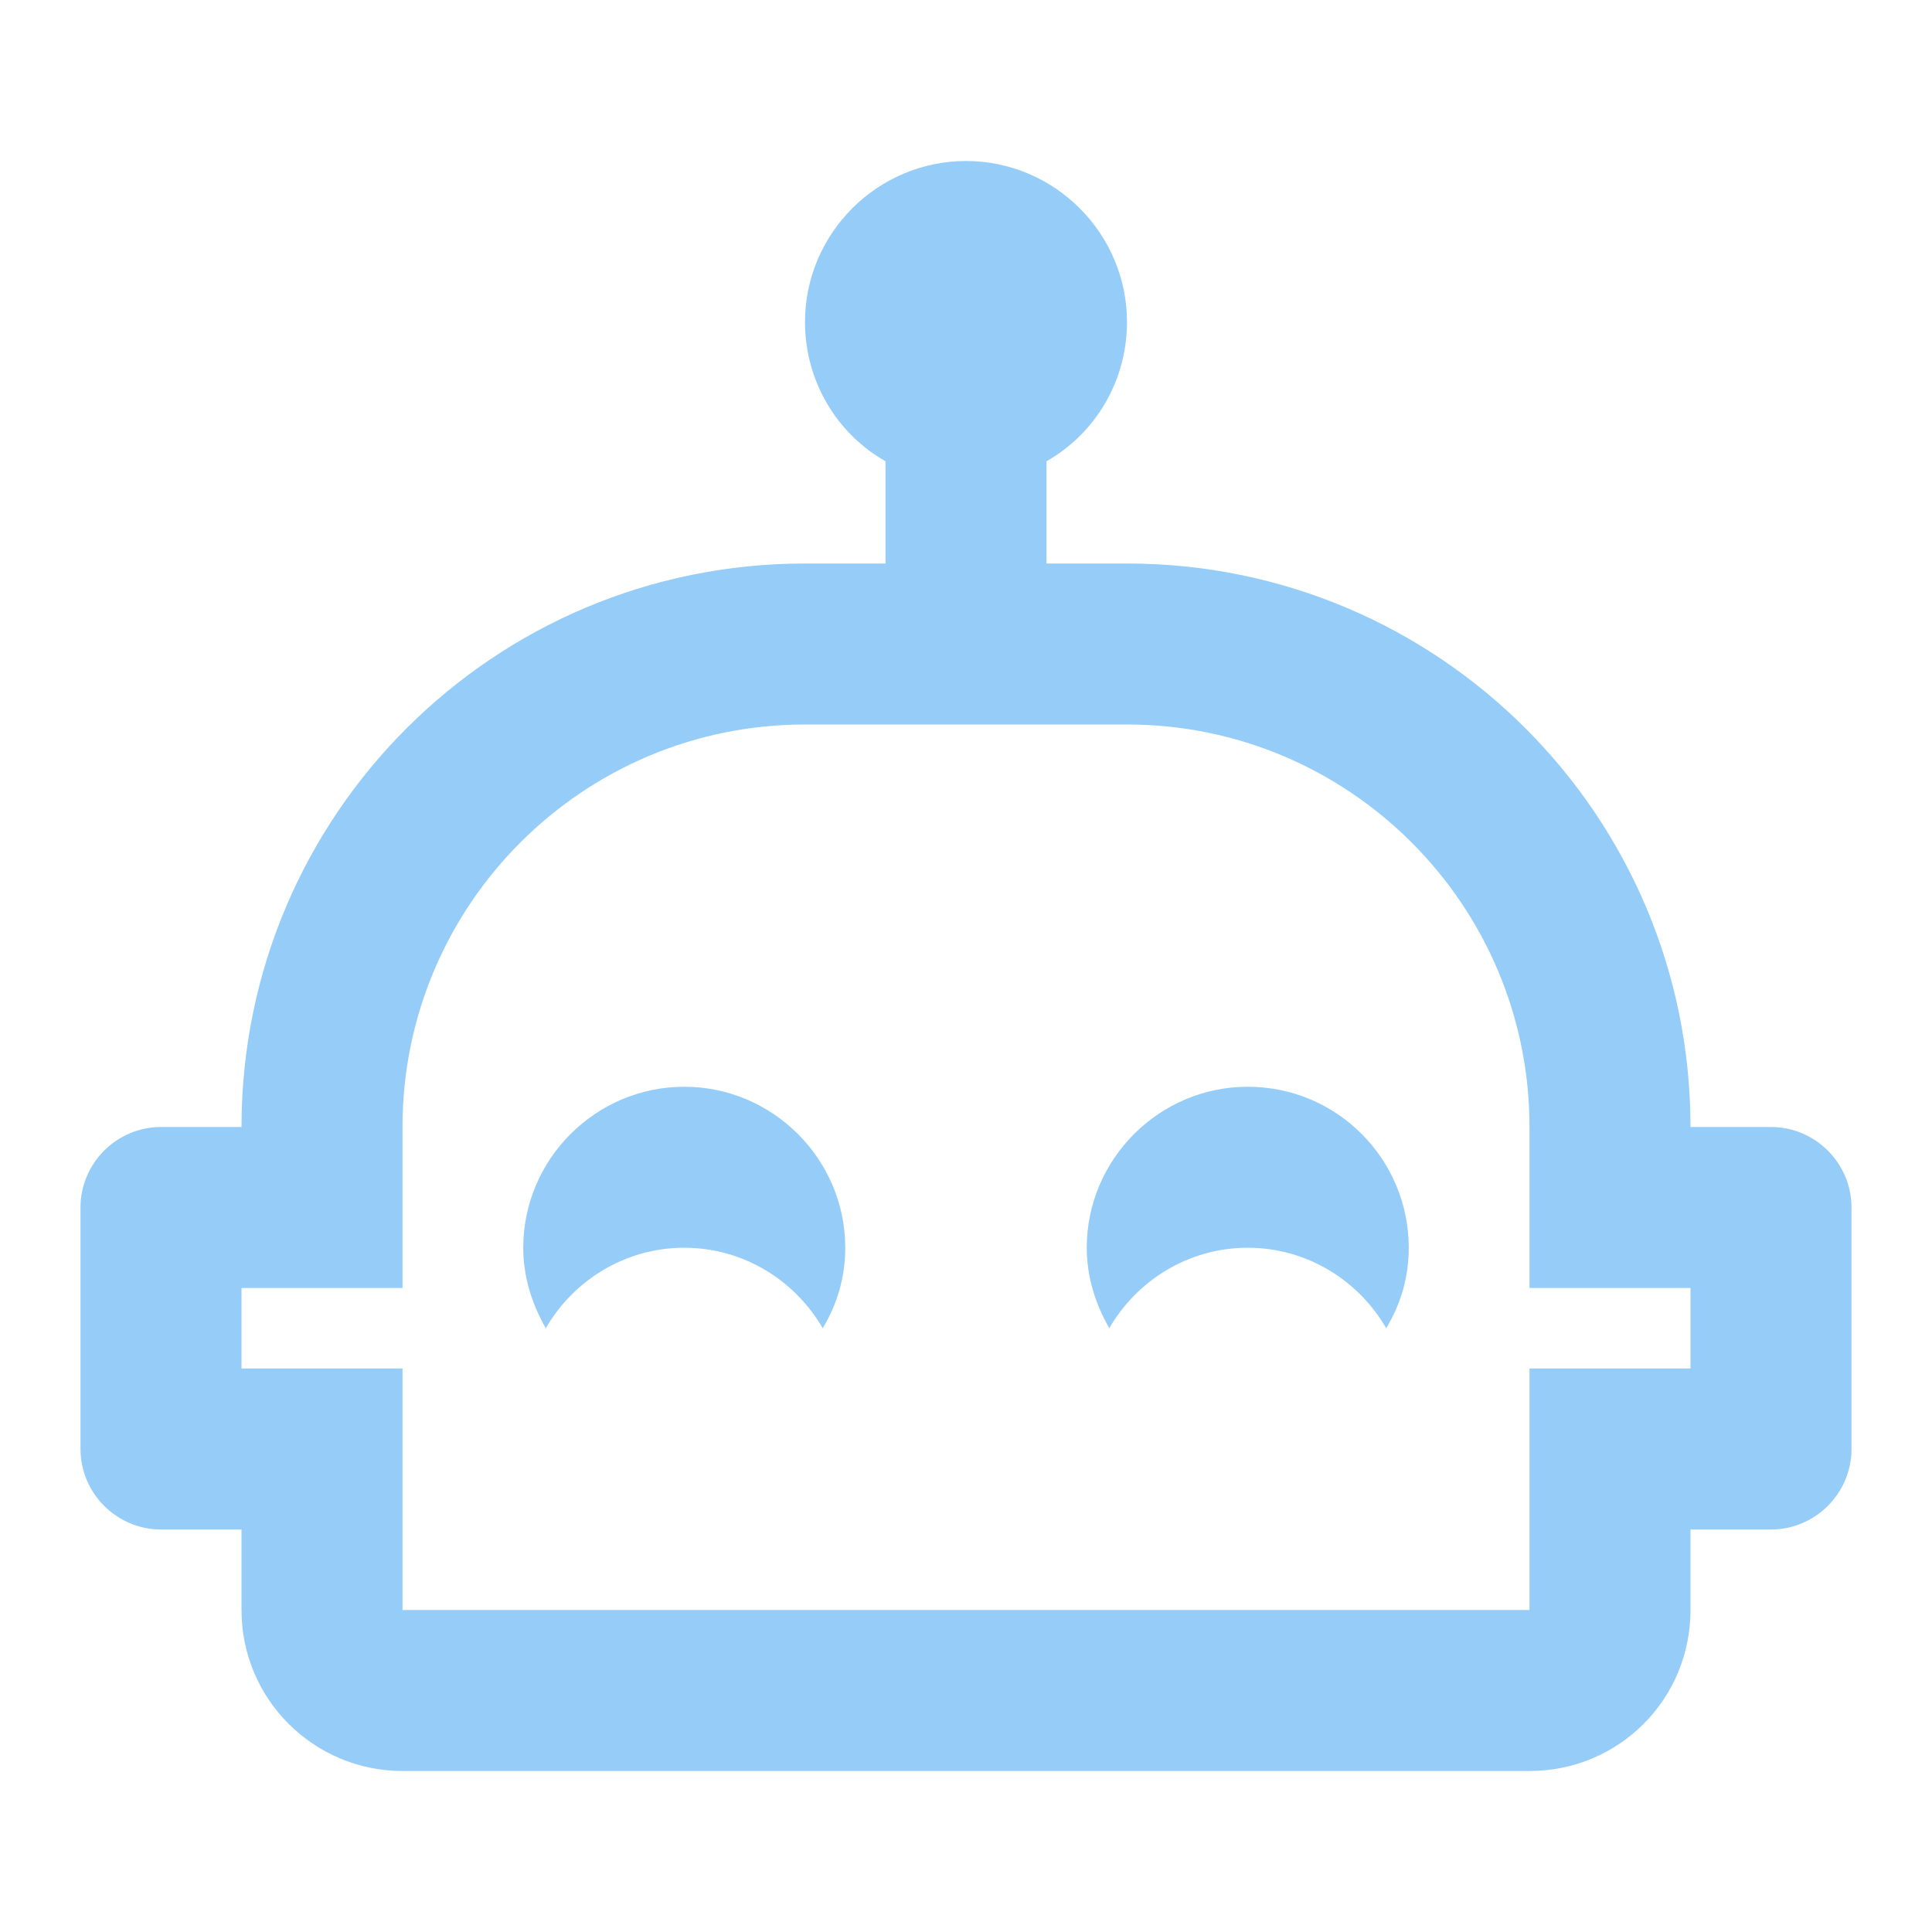
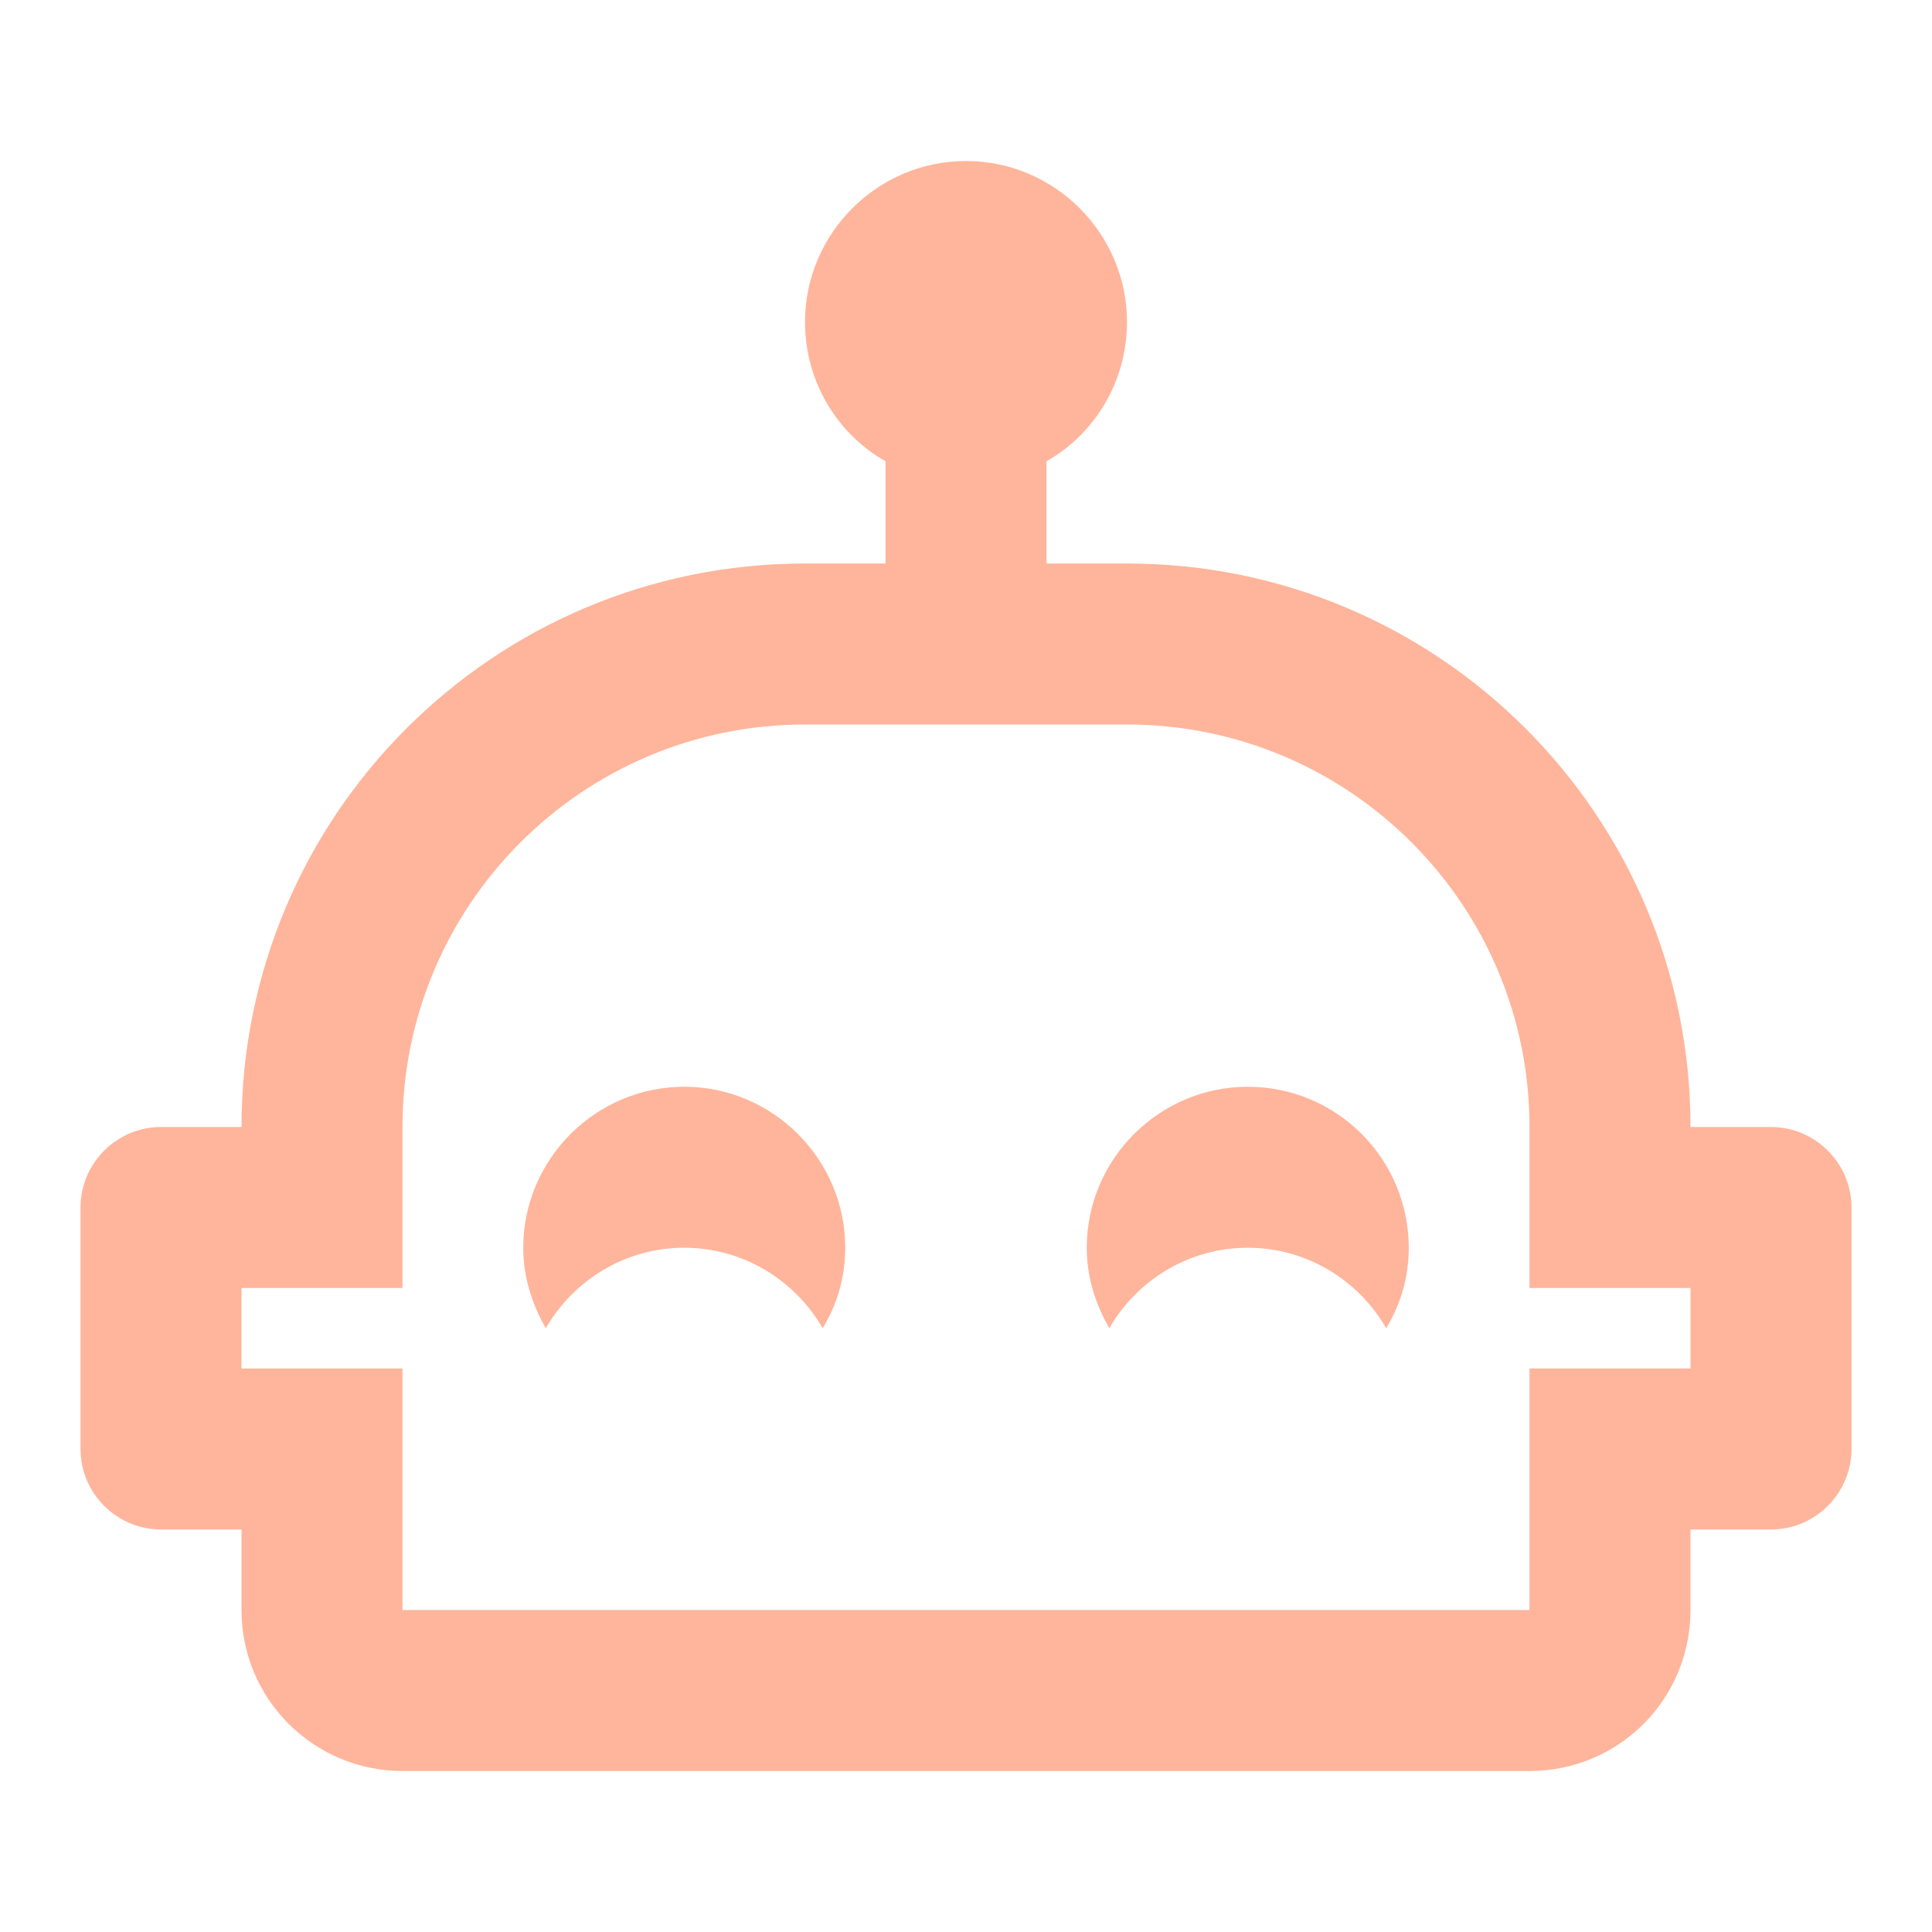
- <svg xmlns="http://www.w3.org/2000/svg" fill="#96CDF8" preserveAspectRatio="xMidYMid meet" id="mdi-robot-happy-outline" viewBox="0 0 24 24">
+ <svg xmlns="http://www.w3.org/2000/svg" fill="#FFB59B" preserveAspectRatio="xMidYMid meet" id="mdi-robot-happy-outline" viewBox="0 0 24 24">
  <path d="M10.5 15.5C10.5 15.87 10.4 16.2 10.22 16.5C9.88 15.91 9.24 15.5 8.5 15.5S7.12 15.91 6.78 16.5C6.61 16.2 6.5 15.87 6.5 15.5C6.5 14.4 7.4 13.5 8.5 13.5S10.5 14.4 10.5 15.5M23 15V18C23 18.55 22.55 19 22 19H21V20C21 21.11 20.11 22 19 22H5C3.9 22 3 21.11 3 20V19H2C1.45 19 1 18.55 1 18V15C1 14.45 1.45 14 2 14H3C3 10.13 6.13 7 10 7H11V5.73C10.4 5.39 10 4.74 10 4C10 2.9 10.9 2 12 2S14 2.9 14 4C14 4.74 13.6 5.39 13 5.73V7H14C17.87 7 21 10.13 21 14H22C22.55 14 23 14.45 23 15M21 16H19V14C19 11.24 16.76 9 14 9H10C7.24 9 5 11.24 5 14V16H3V17H5V20H19V17H21V16M15.5 13.5C14.4 13.5 13.5 14.4 13.5 15.5C13.5 15.87 13.61 16.2 13.78 16.5C14.12 15.91 14.76 15.5 15.5 15.5S16.88 15.91 17.22 16.5C17.4 16.2 17.5 15.87 17.5 15.5C17.5 14.4 16.61 13.5 15.5 13.5Z" />
</svg>
